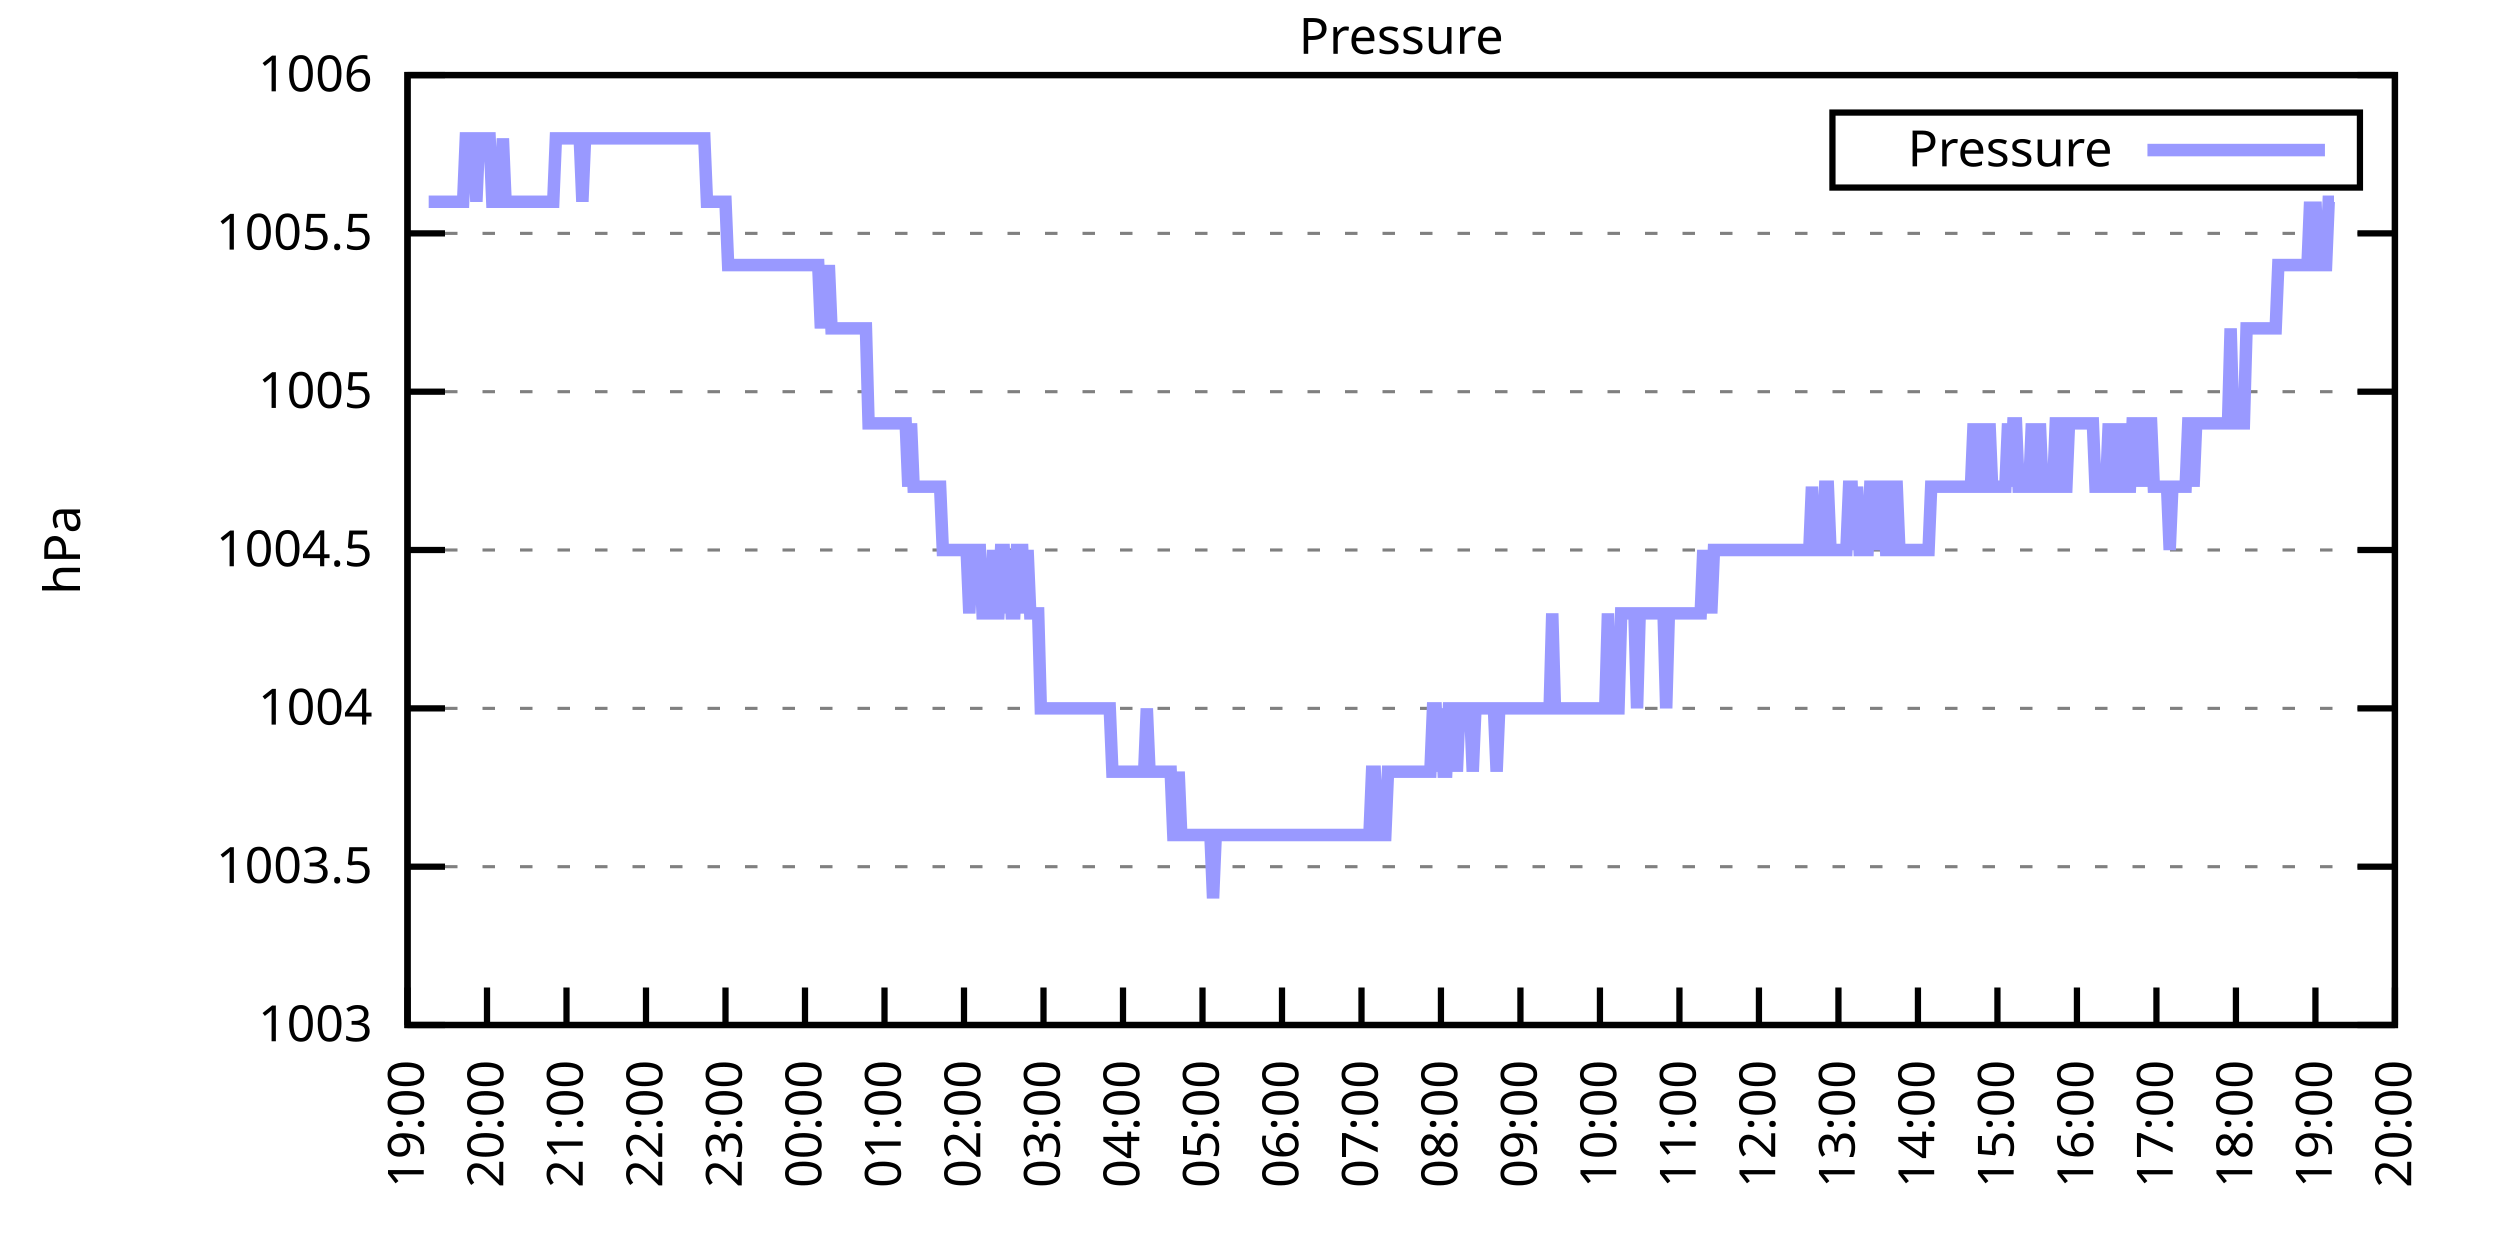
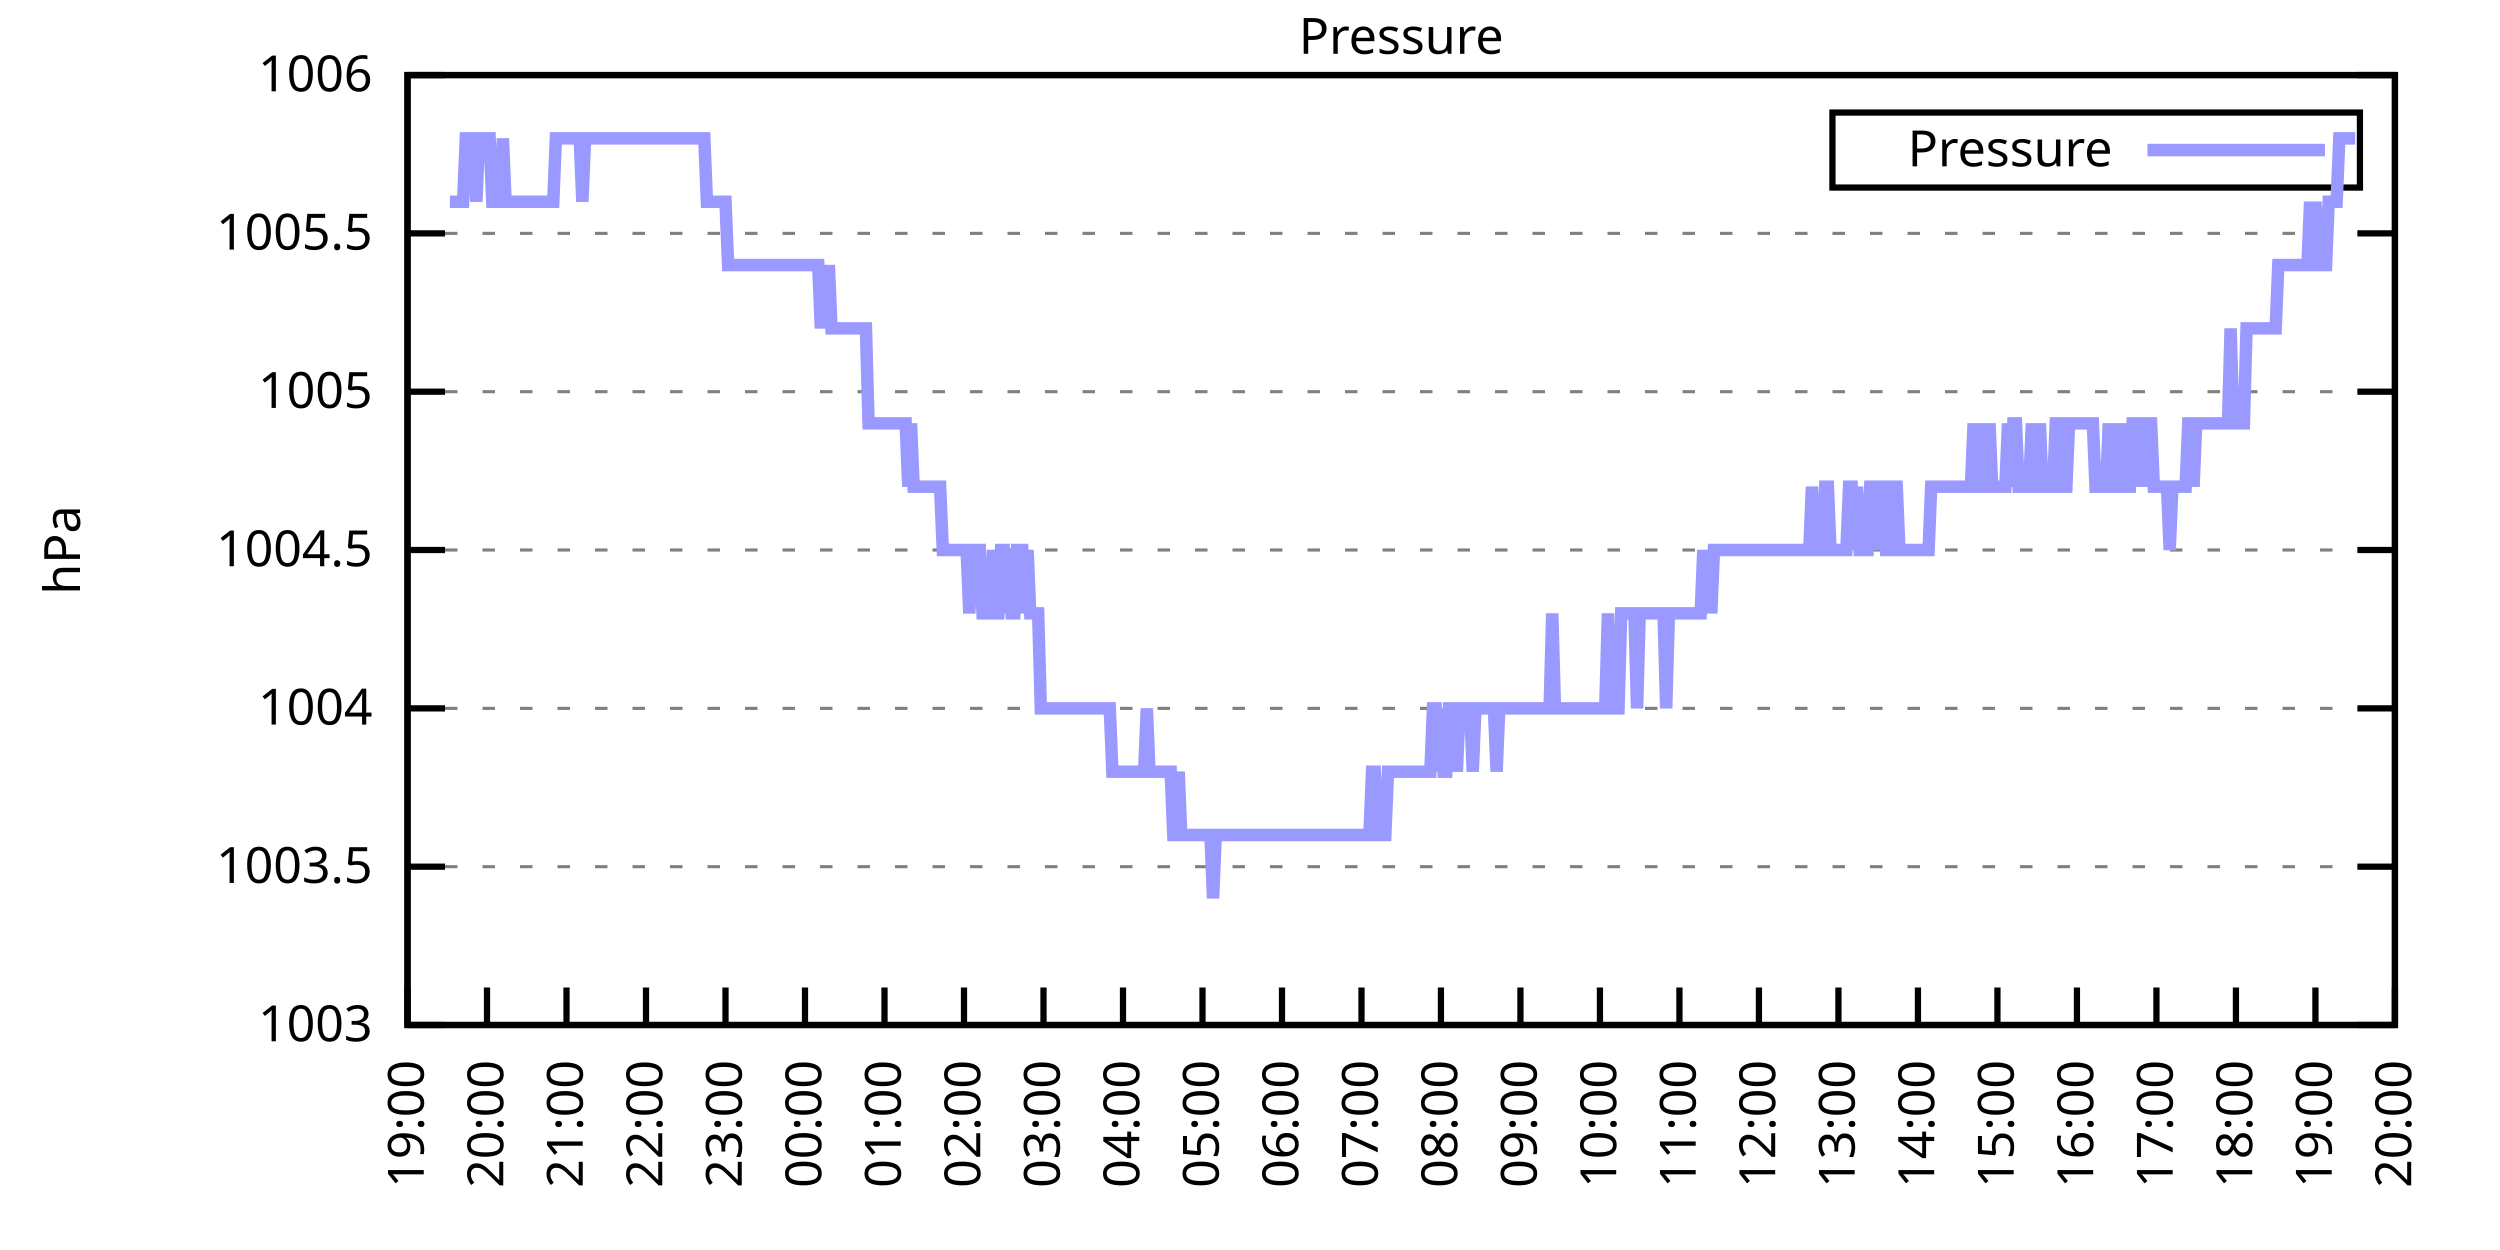
<svg xmlns="http://www.w3.org/2000/svg" xmlns:xlink="http://www.w3.org/1999/xlink" width="400" height="200" viewBox="0 0 400 200">
  <g id="gnuplot_canvas">
    <rect x="0" y="0" width="400" height="200" fill="none" />
    <defs>
      <circle id="gpDot" r="0.5" stroke-width="0.5" stroke="currentColor" />
      <path id="gpPt0" stroke-width="0.333" stroke="currentColor" d="M-1,0 h2 M0,-1 v2" />
      <path id="gpPt1" stroke-width="0.333" stroke="currentColor" d="M-1,-1 L1,1 M1,-1 L-1,1" />
      <path id="gpPt2" stroke-width="0.333" stroke="currentColor" d="M-1,0 L1,0 M0,-1 L0,1 M-1,-1 L1,1 M-1,1 L1,-1" />
      <rect id="gpPt3" stroke-width="0.333" stroke="currentColor" x="-1" y="-1" width="2" height="2" />
      <rect id="gpPt4" stroke-width="0.333" stroke="currentColor" fill="currentColor" x="-1" y="-1" width="2" height="2" />
      <circle id="gpPt5" stroke-width="0.333" stroke="currentColor" cx="0" cy="0" r="1" />
      <use xlink:href="#gpPt5" id="gpPt6" fill="currentColor" stroke="none" />
      <path id="gpPt7" stroke-width="0.333" stroke="currentColor" d="M0,-1.33 L-1.33,0.67 L1.33,0.67 z" />
      <use xlink:href="#gpPt7" id="gpPt8" fill="currentColor" stroke="none" />
      <use xlink:href="#gpPt7" id="gpPt9" stroke="currentColor" transform="rotate(180)" />
      <use xlink:href="#gpPt9" id="gpPt10" fill="currentColor" stroke="none" />
      <use xlink:href="#gpPt3" id="gpPt11" stroke="currentColor" transform="rotate(45)" />
      <use xlink:href="#gpPt11" id="gpPt12" fill="currentColor" stroke="none" />
      <path id="gpPt13" stroke-width="0.333" stroke="currentColor" d="M0,1.330 L1.265,0.411 L0.782,-1.067 L-0.782,-1.076 L-1.265,0.411 z" />
      <use xlink:href="#gpPt13" id="gpPt14" fill="currentColor" stroke="none" />
      <filter id="textbox" filterUnits="objectBoundingBox" x="0" y="0" height="1" width="1">
        <feFlood flood-color="white" flood-opacity="1" result="bgnd" />
        <feComposite in="SourceGraphic" in2="bgnd" operator="atop" />
      </filter>
      <filter id="greybox" filterUnits="objectBoundingBox" x="0" y="0" height="1" width="1">
        <feFlood flood-color="lightgrey" flood-opacity="1" result="grey" />
        <feComposite in="SourceGraphic" in2="grey" operator="atop" />
      </filter>
    </defs>
    <g fill="none" color="white" stroke="currentColor" stroke-width="1.00" stroke-linecap="butt" stroke-linejoin="miter">
</g>
    <g fill="none" color="black" stroke="currentColor" stroke-width="1.00" stroke-linecap="butt" stroke-linejoin="miter">
      <g stroke="none" shape-rendering="crispEdges">
        <polygon fill="rgb(255, 255, 255)" points="65.20,164.00 383.18,164.00 383.18,12.02 65.20,12.02 " />
      </g>
    </g>
    <g fill="none" color="black" stroke="currentColor" stroke-width="1.00" stroke-linecap="butt" stroke-linejoin="miter">
</g>
    <g fill="none" color="black" stroke="black" stroke-width="0.50" stroke-linecap="butt" stroke-linejoin="miter">
</g>
    <g fill="none" color="gray" stroke="currentColor" stroke-width="0.50" stroke-linecap="butt" stroke-linejoin="miter">
      <path stroke="gray" stroke-dasharray="2,4" class="gridline" d="M65.20,164.00 L383.19,164.00  " />
    </g>
    <g fill="none" color="gray" stroke="gray" stroke-width="1.00" stroke-linecap="butt" stroke-linejoin="miter">
</g>
    <g fill="none" color="black" stroke="currentColor" stroke-width="1.00" stroke-linecap="butt" stroke-linejoin="miter">
      <path stroke="black" d="M65.20,164.00 L71.20,164.00 M383.19,164.00 L377.19,164.00  " />
      <g transform="translate(59.60,166.60)" stroke="none" fill="black" font-family="Sans" font-size="8.00" text-anchor="end">
        <text>
          <tspan font-family="Sans"> 1003</tspan>
        </text>
      </g>
    </g>
    <g fill="none" color="black" stroke="currentColor" stroke-width="1.00" stroke-linecap="butt" stroke-linejoin="miter">
</g>
    <g fill="none" color="black" stroke="black" stroke-width="0.50" stroke-linecap="butt" stroke-linejoin="miter">
</g>
    <g fill="none" color="gray" stroke="currentColor" stroke-width="0.50" stroke-linecap="butt" stroke-linejoin="miter">
      <path stroke="gray" stroke-dasharray="2,4" class="gridline" d="M65.20,138.67 L383.19,138.67  " />
    </g>
    <g fill="none" color="gray" stroke="gray" stroke-width="1.00" stroke-linecap="butt" stroke-linejoin="miter">
</g>
    <g fill="none" color="black" stroke="currentColor" stroke-width="1.00" stroke-linecap="butt" stroke-linejoin="miter">
      <path stroke="black" d="M65.20,138.67 L71.20,138.67 M383.19,138.67 L377.19,138.67  " />
      <g transform="translate(59.60,141.27)" stroke="none" fill="black" font-family="Sans" font-size="8.00" text-anchor="end">
        <text>
          <tspan font-family="Sans"> 1003.5</tspan>
        </text>
      </g>
    </g>
    <g fill="none" color="black" stroke="currentColor" stroke-width="1.00" stroke-linecap="butt" stroke-linejoin="miter">
</g>
    <g fill="none" color="black" stroke="black" stroke-width="0.50" stroke-linecap="butt" stroke-linejoin="miter">
</g>
    <g fill="none" color="gray" stroke="currentColor" stroke-width="0.50" stroke-linecap="butt" stroke-linejoin="miter">
      <path stroke="gray" stroke-dasharray="2,4" class="gridline" d="M65.20,113.34 L383.19,113.34  " />
    </g>
    <g fill="none" color="gray" stroke="gray" stroke-width="1.00" stroke-linecap="butt" stroke-linejoin="miter">
</g>
    <g fill="none" color="black" stroke="currentColor" stroke-width="1.00" stroke-linecap="butt" stroke-linejoin="miter">
      <path stroke="black" d="M65.20,113.34 L71.20,113.34 M383.19,113.34 L377.19,113.34  " />
      <g transform="translate(59.60,115.94)" stroke="none" fill="black" font-family="Sans" font-size="8.00" text-anchor="end">
        <text>
          <tspan font-family="Sans"> 1004</tspan>
        </text>
      </g>
    </g>
    <g fill="none" color="black" stroke="currentColor" stroke-width="1.00" stroke-linecap="butt" stroke-linejoin="miter">
</g>
    <g fill="none" color="black" stroke="black" stroke-width="0.50" stroke-linecap="butt" stroke-linejoin="miter">
</g>
    <g fill="none" color="gray" stroke="currentColor" stroke-width="0.50" stroke-linecap="butt" stroke-linejoin="miter">
      <path stroke="gray" stroke-dasharray="2,4" class="gridline" d="M65.20,88.00 L383.19,88.00  " />
    </g>
    <g fill="none" color="gray" stroke="gray" stroke-width="1.00" stroke-linecap="butt" stroke-linejoin="miter">
</g>
    <g fill="none" color="black" stroke="currentColor" stroke-width="1.00" stroke-linecap="butt" stroke-linejoin="miter">
      <path stroke="black" d="M65.20,88.00 L71.20,88.00 M383.19,88.00 L377.19,88.00  " />
      <g transform="translate(59.60,90.60)" stroke="none" fill="black" font-family="Sans" font-size="8.00" text-anchor="end">
        <text>
          <tspan font-family="Sans"> 1004.5</tspan>
        </text>
      </g>
    </g>
    <g fill="none" color="black" stroke="currentColor" stroke-width="1.00" stroke-linecap="butt" stroke-linejoin="miter">
</g>
    <g fill="none" color="black" stroke="black" stroke-width="0.50" stroke-linecap="butt" stroke-linejoin="miter">
</g>
    <g fill="none" color="gray" stroke="currentColor" stroke-width="0.50" stroke-linecap="butt" stroke-linejoin="miter">
      <path stroke="gray" stroke-dasharray="2,4" class="gridline" d="M65.20,62.67 L383.19,62.67  " />
    </g>
    <g fill="none" color="gray" stroke="gray" stroke-width="1.00" stroke-linecap="butt" stroke-linejoin="miter">
</g>
    <g fill="none" color="black" stroke="currentColor" stroke-width="1.00" stroke-linecap="butt" stroke-linejoin="miter">
      <path stroke="black" d="M65.20,62.67 L71.20,62.67 M383.19,62.67 L377.19,62.67  " />
      <g transform="translate(59.60,65.27)" stroke="none" fill="black" font-family="Sans" font-size="8.00" text-anchor="end">
        <text>
          <tspan font-family="Sans"> 1005</tspan>
        </text>
      </g>
    </g>
    <g fill="none" color="black" stroke="currentColor" stroke-width="1.00" stroke-linecap="butt" stroke-linejoin="miter">
</g>
    <g fill="none" color="black" stroke="black" stroke-width="0.50" stroke-linecap="butt" stroke-linejoin="miter">
</g>
    <g fill="none" color="gray" stroke="currentColor" stroke-width="0.50" stroke-linecap="butt" stroke-linejoin="miter">
      <path stroke="gray" stroke-dasharray="2,4" class="gridline" d="M65.20,37.34 L383.19,37.34  " />
    </g>
    <g fill="none" color="gray" stroke="gray" stroke-width="1.00" stroke-linecap="butt" stroke-linejoin="miter">
</g>
    <g fill="none" color="black" stroke="currentColor" stroke-width="1.00" stroke-linecap="butt" stroke-linejoin="miter">
      <path stroke="black" d="M65.20,37.34 L71.20,37.34 M383.19,37.34 L377.19,37.34  " />
      <g transform="translate(59.60,39.94)" stroke="none" fill="black" font-family="Sans" font-size="8.00" text-anchor="end">
        <text>
          <tspan font-family="Sans"> 1005.5</tspan>
        </text>
      </g>
    </g>
    <g fill="none" color="black" stroke="currentColor" stroke-width="1.00" stroke-linecap="butt" stroke-linejoin="miter">
</g>
    <g fill="none" color="black" stroke="black" stroke-width="0.50" stroke-linecap="butt" stroke-linejoin="miter">
</g>
    <g fill="none" color="gray" stroke="currentColor" stroke-width="0.50" stroke-linecap="butt" stroke-linejoin="miter">
      <path stroke="gray" stroke-dasharray="2,4" class="gridline" d="M65.20,12.01 L383.19,12.01  " />
    </g>
    <g fill="none" color="gray" stroke="gray" stroke-width="1.00" stroke-linecap="butt" stroke-linejoin="miter">
</g>
    <g fill="none" color="black" stroke="currentColor" stroke-width="1.00" stroke-linecap="butt" stroke-linejoin="miter">
      <path stroke="black" d="M65.20,12.01 L71.20,12.01 M383.19,12.01 L377.19,12.01  " />
      <g transform="translate(59.60,14.61)" stroke="none" fill="black" font-family="Sans" font-size="8.00" text-anchor="end">
        <text>
          <tspan font-family="Sans"> 1006</tspan>
        </text>
      </g>
    </g>
    <g fill="none" color="black" stroke="currentColor" stroke-width="1.00" stroke-linecap="butt" stroke-linejoin="miter">
      <path stroke="black" d="M65.20,164.00 L65.20,158.00  " />
      <g transform="translate(67.80,169.60) rotate(270.00)" stroke="none" fill="black" font-family="Sans" font-size="8.00" text-anchor="end">
        <text>
          <tspan font-family="Sans">19:00</tspan>
        </text>
      </g>
    </g>
    <g fill="none" color="black" stroke="currentColor" stroke-width="1.00" stroke-linecap="butt" stroke-linejoin="miter">
      <path stroke="black" d="M77.92,164.00 L77.92,158.00  " />
      <g transform="translate(80.52,169.60) rotate(270.00)" stroke="none" fill="black" font-family="Sans" font-size="8.00" text-anchor="end">
        <text>
          <tspan font-family="Sans">20:00</tspan>
        </text>
      </g>
    </g>
    <g fill="none" color="black" stroke="currentColor" stroke-width="1.00" stroke-linecap="butt" stroke-linejoin="miter">
      <path stroke="black" d="M90.64,164.00 L90.64,158.00  " />
      <g transform="translate(93.24,169.60) rotate(270.00)" stroke="none" fill="black" font-family="Sans" font-size="8.00" text-anchor="end">
        <text>
          <tspan font-family="Sans">21:00</tspan>
        </text>
      </g>
    </g>
    <g fill="none" color="black" stroke="currentColor" stroke-width="1.00" stroke-linecap="butt" stroke-linejoin="miter">
      <path stroke="black" d="M103.36,164.00 L103.36,158.00  " />
      <g transform="translate(105.96,169.60) rotate(270.00)" stroke="none" fill="black" font-family="Sans" font-size="8.00" text-anchor="end">
        <text>
          <tspan font-family="Sans">22:00</tspan>
        </text>
      </g>
    </g>
    <g fill="none" color="black" stroke="currentColor" stroke-width="1.00" stroke-linecap="butt" stroke-linejoin="miter">
      <path stroke="black" d="M116.08,164.00 L116.08,158.00  " />
      <g transform="translate(118.68,169.60) rotate(270.00)" stroke="none" fill="black" font-family="Sans" font-size="8.00" text-anchor="end">
        <text>
          <tspan font-family="Sans">23:00</tspan>
        </text>
      </g>
    </g>
    <g fill="none" color="black" stroke="currentColor" stroke-width="1.00" stroke-linecap="butt" stroke-linejoin="miter">
      <path stroke="black" d="M128.80,164.00 L128.80,158.00  " />
      <g transform="translate(131.40,169.60) rotate(270.00)" stroke="none" fill="black" font-family="Sans" font-size="8.00" text-anchor="end">
        <text>
          <tspan font-family="Sans">00:00</tspan>
        </text>
      </g>
    </g>
    <g fill="none" color="black" stroke="currentColor" stroke-width="1.00" stroke-linecap="butt" stroke-linejoin="miter">
      <path stroke="black" d="M141.52,164.00 L141.52,158.00  " />
      <g transform="translate(144.12,169.60) rotate(270.00)" stroke="none" fill="black" font-family="Sans" font-size="8.00" text-anchor="end">
        <text>
          <tspan font-family="Sans">01:00</tspan>
        </text>
      </g>
    </g>
    <g fill="none" color="black" stroke="currentColor" stroke-width="1.00" stroke-linecap="butt" stroke-linejoin="miter">
      <path stroke="black" d="M154.24,164.00 L154.24,158.00  " />
      <g transform="translate(156.84,169.60) rotate(270.00)" stroke="none" fill="black" font-family="Sans" font-size="8.00" text-anchor="end">
        <text>
          <tspan font-family="Sans">02:00</tspan>
        </text>
      </g>
    </g>
    <g fill="none" color="black" stroke="currentColor" stroke-width="1.00" stroke-linecap="butt" stroke-linejoin="miter">
      <path stroke="black" d="M166.96,164.00 L166.96,158.00  " />
      <g transform="translate(169.56,169.60) rotate(270.00)" stroke="none" fill="black" font-family="Sans" font-size="8.00" text-anchor="end">
        <text>
          <tspan font-family="Sans">03:00</tspan>
        </text>
      </g>
    </g>
    <g fill="none" color="black" stroke="currentColor" stroke-width="1.00" stroke-linecap="butt" stroke-linejoin="miter">
      <path stroke="black" d="M179.68,164.00 L179.68,158.00  " />
      <g transform="translate(182.28,169.60) rotate(270.00)" stroke="none" fill="black" font-family="Sans" font-size="8.00" text-anchor="end">
        <text>
          <tspan font-family="Sans">04:00</tspan>
        </text>
      </g>
    </g>
    <g fill="none" color="black" stroke="currentColor" stroke-width="1.00" stroke-linecap="butt" stroke-linejoin="miter">
      <path stroke="black" d="M192.40,164.00 L192.40,158.00  " />
      <g transform="translate(195.00,169.60) rotate(270.00)" stroke="none" fill="black" font-family="Sans" font-size="8.00" text-anchor="end">
        <text>
          <tspan font-family="Sans">05:00</tspan>
        </text>
      </g>
    </g>
    <g fill="none" color="black" stroke="currentColor" stroke-width="1.00" stroke-linecap="butt" stroke-linejoin="miter">
      <path stroke="black" d="M205.12,164.00 L205.12,158.00  " />
      <g transform="translate(207.72,169.60) rotate(270.00)" stroke="none" fill="black" font-family="Sans" font-size="8.00" text-anchor="end">
        <text>
          <tspan font-family="Sans">06:00</tspan>
        </text>
      </g>
    </g>
    <g fill="none" color="black" stroke="currentColor" stroke-width="1.00" stroke-linecap="butt" stroke-linejoin="miter">
      <path stroke="black" d="M217.84,164.00 L217.84,158.00  " />
      <g transform="translate(220.44,169.60) rotate(270.00)" stroke="none" fill="black" font-family="Sans" font-size="8.00" text-anchor="end">
        <text>
          <tspan font-family="Sans">07:00</tspan>
        </text>
      </g>
    </g>
    <g fill="none" color="black" stroke="currentColor" stroke-width="1.00" stroke-linecap="butt" stroke-linejoin="miter">
      <path stroke="black" d="M230.55,164.00 L230.55,158.00  " />
      <g transform="translate(233.15,169.60) rotate(270.00)" stroke="none" fill="black" font-family="Sans" font-size="8.00" text-anchor="end">
        <text>
          <tspan font-family="Sans">08:00</tspan>
        </text>
      </g>
    </g>
    <g fill="none" color="black" stroke="currentColor" stroke-width="1.00" stroke-linecap="butt" stroke-linejoin="miter">
      <path stroke="black" d="M243.27,164.00 L243.27,158.00  " />
      <g transform="translate(245.87,169.60) rotate(270.00)" stroke="none" fill="black" font-family="Sans" font-size="8.00" text-anchor="end">
        <text>
          <tspan font-family="Sans">09:00</tspan>
        </text>
      </g>
    </g>
    <g fill="none" color="black" stroke="currentColor" stroke-width="1.00" stroke-linecap="butt" stroke-linejoin="miter">
      <path stroke="black" d="M255.99,164.00 L255.99,158.00  " />
      <g transform="translate(258.59,169.60) rotate(270.00)" stroke="none" fill="black" font-family="Sans" font-size="8.00" text-anchor="end">
        <text>
          <tspan font-family="Sans">10:00</tspan>
        </text>
      </g>
    </g>
    <g fill="none" color="black" stroke="currentColor" stroke-width="1.00" stroke-linecap="butt" stroke-linejoin="miter">
      <path stroke="black" d="M268.71,164.00 L268.71,158.00  " />
      <g transform="translate(271.31,169.60) rotate(270.00)" stroke="none" fill="black" font-family="Sans" font-size="8.00" text-anchor="end">
        <text>
          <tspan font-family="Sans">11:00</tspan>
        </text>
      </g>
    </g>
    <g fill="none" color="black" stroke="currentColor" stroke-width="1.00" stroke-linecap="butt" stroke-linejoin="miter">
      <path stroke="black" d="M281.43,164.00 L281.43,158.00  " />
      <g transform="translate(284.03,169.60) rotate(270.00)" stroke="none" fill="black" font-family="Sans" font-size="8.00" text-anchor="end">
        <text>
          <tspan font-family="Sans">12:00</tspan>
        </text>
      </g>
    </g>
    <g fill="none" color="black" stroke="currentColor" stroke-width="1.00" stroke-linecap="butt" stroke-linejoin="miter">
      <path stroke="black" d="M294.15,164.00 L294.15,158.00  " />
      <g transform="translate(296.75,169.60) rotate(270.00)" stroke="none" fill="black" font-family="Sans" font-size="8.00" text-anchor="end">
        <text>
          <tspan font-family="Sans">13:00</tspan>
        </text>
      </g>
    </g>
    <g fill="none" color="black" stroke="currentColor" stroke-width="1.00" stroke-linecap="butt" stroke-linejoin="miter">
      <path stroke="black" d="M306.87,164.00 L306.87,158.00  " />
      <g transform="translate(309.47,169.60) rotate(270.00)" stroke="none" fill="black" font-family="Sans" font-size="8.00" text-anchor="end">
        <text>
          <tspan font-family="Sans">14:00</tspan>
        </text>
      </g>
    </g>
    <g fill="none" color="black" stroke="currentColor" stroke-width="1.00" stroke-linecap="butt" stroke-linejoin="miter">
      <path stroke="black" d="M319.59,164.00 L319.59,158.00  " />
      <g transform="translate(322.19,169.60) rotate(270.00)" stroke="none" fill="black" font-family="Sans" font-size="8.00" text-anchor="end">
        <text>
          <tspan font-family="Sans">15:00</tspan>
        </text>
      </g>
    </g>
    <g fill="none" color="black" stroke="currentColor" stroke-width="1.00" stroke-linecap="butt" stroke-linejoin="miter">
      <path stroke="black" d="M332.31,164.00 L332.31,158.00  " />
      <g transform="translate(334.91,169.60) rotate(270.00)" stroke="none" fill="black" font-family="Sans" font-size="8.00" text-anchor="end">
        <text>
          <tspan font-family="Sans">16:00</tspan>
        </text>
      </g>
    </g>
    <g fill="none" color="black" stroke="currentColor" stroke-width="1.00" stroke-linecap="butt" stroke-linejoin="miter">
      <path stroke="black" d="M345.03,164.00 L345.03,158.00  " />
      <g transform="translate(347.63,169.60) rotate(270.00)" stroke="none" fill="black" font-family="Sans" font-size="8.00" text-anchor="end">
        <text>
          <tspan font-family="Sans">17:00</tspan>
        </text>
      </g>
    </g>
    <g fill="none" color="black" stroke="currentColor" stroke-width="1.00" stroke-linecap="butt" stroke-linejoin="miter">
      <path stroke="black" d="M357.75,164.00 L357.75,158.00  " />
      <g transform="translate(360.35,169.60) rotate(270.00)" stroke="none" fill="black" font-family="Sans" font-size="8.00" text-anchor="end">
        <text>
          <tspan font-family="Sans">18:00</tspan>
        </text>
      </g>
    </g>
    <g fill="none" color="black" stroke="currentColor" stroke-width="1.00" stroke-linecap="butt" stroke-linejoin="miter">
      <path stroke="black" d="M370.47,164.00 L370.47,158.00  " />
      <g transform="translate(373.07,169.60) rotate(270.00)" stroke="none" fill="black" font-family="Sans" font-size="8.00" text-anchor="end">
        <text>
          <tspan font-family="Sans">19:00</tspan>
        </text>
      </g>
    </g>
    <g fill="none" color="black" stroke="currentColor" stroke-width="1.00" stroke-linecap="butt" stroke-linejoin="miter">
      <path stroke="black" d="M383.19,164.00 L383.19,158.00  " />
      <g transform="translate(385.79,169.60) rotate(270.00)" stroke="none" fill="black" font-family="Sans" font-size="8.00" text-anchor="end">
        <text>
          <tspan font-family="Sans">20:00</tspan>
        </text>
      </g>
    </g>
    <g fill="none" color="black" stroke="currentColor" stroke-width="1.00" stroke-linecap="butt" stroke-linejoin="miter">
</g>
    <g fill="none" color="black" stroke="currentColor" stroke-width="1.00" stroke-linecap="butt" stroke-linejoin="miter">
      <path stroke="black" d="M65.20,12.01 L65.20,164.00 L383.19,164.00 L383.19,12.01 L65.20,12.01 Z  " />
    </g>
    <g fill="none" color="black" stroke="currentColor" stroke-width="1.00" stroke-linecap="butt" stroke-linejoin="miter">
</g>
    <g fill="none" color="black" stroke="currentColor" stroke-width="1.00" stroke-linecap="butt" stroke-linejoin="miter">
      <path stroke="black" d="M293.19,30.01 L293.19,18.01 L377.59,18.01 L377.59,30.01 L293.19,30.01 Z  " />
    </g>
    <g id="Pressure_plot_1">
      <g fill="none" color="white" stroke="black" stroke-width="2.00" stroke-linecap="butt" stroke-linejoin="miter">
</g>
      <g fill="none" color="black" stroke="currentColor" stroke-width="2.00" stroke-linecap="butt" stroke-linejoin="miter">
        <g transform="translate(337.99,26.61)" stroke="none" fill="black" font-family="Sans" font-size="8.00" text-anchor="end">
          <text>
            <tspan font-family="Sans">Pressure</tspan>
          </text>
        </g>
      </g>
      <g fill="none" color="black" stroke="currentColor" stroke-width="2.00" stroke-linecap="butt" stroke-linejoin="miter">
-         <path stroke="rgb(153, 153, 255)" d="M343.59,24.01 L371.99,24.01 M68.59,32.28 L69.02,32.28 L69.44,32.28 L69.65,32.28 L70.29,32.28 L70.71,32.28   L71.14,32.28 L71.56,32.28 L71.98,32.28 L72.41,32.28 L72.83,32.28 L73.26,32.28 L73.68,32.28 L74.10,32.28   L74.53,22.14 L74.95,22.14 L75.38,22.14 L75.80,22.14 L76.22,32.28 L76.65,22.14 L77.07,22.14 L77.50,22.14   L77.92,22.14 L78.34,22.14 L78.77,32.28 L79.19,32.28 L79.62,32.28 L80.04,32.28 L80.46,22.14 L80.89,32.28   L81.31,32.28 L81.74,32.28 L82.16,32.28 L82.58,32.28 L83.01,32.28 L83.43,32.28 L83.86,32.28 L84.28,32.28   L84.70,32.28 L85.13,32.28 L85.55,32.28 L85.98,32.28 L86.40,32.28 L86.82,32.28 L87.25,32.28 L87.67,32.28   L88.10,32.28 L88.52,32.28 L88.94,22.14 L89.37,22.14 L89.79,22.14 L90.22,22.14 L90.64,22.14 L91.06,22.14   L91.49,22.14 L91.91,22.14 L92.34,22.14 L92.76,22.14 L93.18,32.28 L93.61,22.14 L94.03,22.14 L94.46,22.14   L94.88,22.14 L95.30,22.14 L95.73,22.14 L96.15,22.14 L96.58,22.14 L97.00,22.14 L97.42,22.14 L97.85,22.14   L98.27,22.14 L98.69,22.14 L99.12,22.14 L99.54,22.14 L99.97,22.14 L100.39,22.14 L100.81,22.14 L101.24,22.14   L101.66,22.14 L102.09,22.14 L102.51,22.14 L102.93,22.14 L103.36,22.14 L103.78,22.14 L104.21,22.14 L104.63,22.14   L105.05,22.14 L105.48,22.14 L105.90,22.14 L106.33,22.14 L106.75,22.14 L107.17,22.14 L107.60,22.14 L108.02,22.14   L108.45,22.14 L108.87,22.14 L109.29,22.14 L109.72,22.14 L110.14,22.14 L110.57,22.14 L110.99,22.14 L111.41,22.14   L111.84,22.14 L112.26,22.14 L112.69,22.14 L113.11,32.28 L113.53,32.28 L113.96,32.28 L114.38,32.28 L114.81,32.28   L115.23,32.28 L115.65,32.28 L116.08,32.28 L116.50,42.41 L116.93,42.41 L117.35,42.41 L117.77,42.41 L118.20,42.41   L118.62,42.41 L119.05,42.41 L119.47,42.41 L119.89,42.41 L120.32,42.41 L120.74,42.41 L121.17,42.41 L121.59,42.41   L122.01,42.41 L122.44,42.41 L122.86,42.41 L123.29,42.41 L123.71,42.41 L124.13,42.41 L124.56,42.41 L124.98,42.41   L125.41,42.41 L125.83,42.41 L126.25,42.41 L126.68,42.41 L127.10,42.41 L127.53,42.41 L127.95,42.41 L128.37,42.41   L128.80,42.41 L129.22,42.41 L129.65,42.41 L130.07,42.41 L130.49,42.41 L130.92,42.41 L131.34,52.54 L131.77,42.41   L132.19,52.54 L132.61,42.41 L133.04,52.54 L133.46,52.54 L133.89,52.54 L134.31,52.54 L134.73,52.54 L135.16,52.54   L135.58,52.54 L136.01,52.54 L136.43,52.54 L136.85,52.54 L137.28,52.54 L137.70,52.54 L138.13,52.54 L138.55,52.54   L138.97,67.74 L139.40,67.74 L139.82,67.74 L140.25,67.74 L140.67,67.74 L141.09,67.74 L141.52,67.74 L141.94,67.74   L142.37,67.74 L142.79,67.74 L143.21,67.74 L143.64,67.74 L144.06,67.74 L144.49,67.74 L144.91,67.74 L145.33,77.87   L145.76,67.74 L146.18,77.87 L146.61,77.87 L147.03,77.87 L147.45,77.87 L147.88,77.87 L148.30,77.87 L148.73,77.87   L149.15,77.87 L149.57,77.87 L150.00,77.87 L150.42,77.87 L150.85,88.00 L151.27,88.00 L151.69,88.00 L152.12,88.00   L152.54,88.00 L152.97,88.00 L153.39,88.00 L153.81,88.00 L154.24,88.00 L154.66,88.00 L155.09,98.14 L155.51,88.00   L155.93,88.00 L156.36,88.00 L156.78,88.00 L157.21,98.14 L157.63,98.14 L158.05,98.14 L158.48,98.14 L158.90,88.00   L159.33,98.14 L159.75,98.14 L160.17,88.00 L160.60,88.00 L161.02,98.14 L161.44,88.00 L161.87,98.14 L162.29,98.14   L162.72,88.00 L163.14,88.00 L163.56,88.00 L163.99,98.14 L164.41,88.00 L164.84,98.14 L165.26,98.14 L165.68,98.14   L166.11,98.14 L166.53,113.34 L166.96,113.34 L167.38,113.34 L167.80,113.34 L168.23,113.34 L168.65,113.34 L169.08,113.34   L169.50,113.34 L169.92,113.34 L170.35,113.34 L170.77,113.34 L171.20,113.34 L171.62,113.34 L172.04,113.34 L172.47,113.34   L172.89,113.34 L173.32,113.34 L173.74,113.34 L174.16,113.34 L174.59,113.34 L175.01,113.34 L175.44,113.34 L175.86,113.34   L176.28,113.34 L176.71,113.34 L177.13,113.34 L177.56,113.34 L177.98,123.47 L178.40,123.47 L178.83,123.47 L179.25,123.47   L179.68,123.47 L180.10,123.47 L180.52,123.47 L180.95,123.47 L181.37,123.47 L181.80,123.47 L182.22,123.47 L182.64,123.47   L183.07,123.47 L183.49,113.34 L183.92,123.47 L184.34,123.47 L184.76,123.47 L185.19,123.47 L185.61,123.47 L186.04,123.47   L186.46,123.47 L186.88,123.47 L187.31,123.47 L187.73,133.60 L188.16,133.60 L188.58,123.47 L189.00,133.60 L189.43,133.60   L189.85,133.60 L190.28,133.60 L190.70,133.60 L191.12,133.60 L191.55,133.60 L191.97,133.60 L192.40,133.60 L192.82,133.60   L193.24,133.60 L193.67,133.60 L194.09,143.73 L194.52,133.60 L194.94,133.60 L195.36,133.60 L195.79,133.60 L196.21,133.60   L196.64,133.60 L197.06,133.60 L197.48,133.60 L197.91,133.60 L198.33,133.60 L198.76,133.60 L199.18,133.60 L199.60,133.60   L200.03,133.60 L200.45,133.60 L200.88,133.60 L201.30,133.60 L201.72,133.60 L202.15,133.60 L202.57,133.60 L203.00,133.60   L203.42,133.60 L203.84,133.60 L204.27,133.60 L204.69,133.60 L205.12,133.60 L205.54,133.60 L205.96,133.60 L206.39,133.60   L206.81,133.60 L207.24,133.60 L207.66,133.60 L208.08,133.60 L208.51,133.60 L208.93,133.60 L209.36,133.60 L209.78,133.60   L210.20,133.60 L210.63,133.60 L211.05,133.60 L211.48,133.60 L211.90,133.60 L212.32,133.60 L212.75,133.60 L213.17,133.60   L213.60,133.60 L214.02,133.60 L214.44,133.60 L214.87,133.60 L215.29,133.60 L215.72,133.60 L216.14,133.60 L216.56,133.60   L216.99,133.60 L217.41,133.60 L217.84,133.60 L218.26,133.60 L218.68,133.60 L219.11,133.60 L219.53,123.47 L219.96,123.47   L220.38,133.60 L220.80,133.60 L221.23,133.60 L221.65,133.60 L222.08,123.47 L222.50,123.47 L222.92,123.47 L223.35,123.47   L223.77,123.47 L224.20,123.47 L224.62,123.47 L225.04,123.47 L225.47,123.47 L225.89,123.47 L226.31,123.47 L226.74,123.47   L227.16,123.47 L227.59,123.47 L228.01,123.47 L228.43,123.47 L228.86,123.47 L229.28,113.34 L229.71,113.34 L230.13,123.47   L230.55,113.34 L230.98,123.47 L231.40,123.47 L231.83,113.34 L232.25,113.34 L232.67,113.34 L233.10,123.47 L233.52,113.34   L233.95,113.34 L234.37,113.34 L234.79,113.34 L235.22,113.34 L235.64,123.47 L236.07,113.34 L236.49,113.34 L236.91,113.34   L237.34,113.34 L237.76,113.34 L238.19,113.34 L238.61,113.34 L239.03,113.34 L239.46,123.47 L239.88,113.34 L240.31,113.34   L240.73,113.34 L241.15,113.34 L241.58,113.34 L242.00,113.34 L242.43,113.34 L242.85,113.34 L243.27,113.34 L243.70,113.34   L244.12,113.34 L244.55,113.34 L244.97,113.34 L245.39,113.34 L245.82,113.34 L246.24,113.34 L246.67,113.34 L247.09,113.34   L247.51,113.34 L247.94,113.34 L248.36,98.14 L248.79,113.34 L249.21,113.34 L249.63,113.34 L250.06,113.34 L250.48,113.34   L250.91,113.34 L251.33,113.34 L251.75,113.34 L252.18,113.34 L252.60,113.34 L253.03,113.34 L253.45,113.34 L253.87,113.34   L254.30,113.34 L254.72,113.34 L255.15,113.34 L255.57,113.34 L255.99,113.34 L256.42,113.34 L256.84,113.34 L257.27,98.14   L257.69,113.34 L258.11,113.34 L258.54,113.34 L258.96,113.34 L259.39,98.14 L259.81,98.14 L260.23,98.14 L260.66,98.14   L261.08,98.14 L261.51,98.14 L261.93,113.34 L262.35,98.14 L262.78,98.14 L263.20,98.14 L263.63,98.14 L264.05,98.14   L264.47,98.14 L264.90,98.14 L265.32,98.14 L265.75,98.14 L266.17,98.14 L266.59,113.34 L267.02,98.14 L267.44,98.14   L267.87,98.14 L268.29,98.14 L268.71,98.14 L269.14,98.14 L269.56,98.14 L269.99,98.14 L270.41,98.14 L270.83,98.14   L271.26,98.14 L271.68,98.14 L272.11,98.14 L272.53,88.00 L272.95,98.14 L273.38,88.00 L273.80,98.14 L274.23,88.00   L274.65,88.00 L275.07,88.00 L275.50,88.00 L275.92,88.00 L276.35,88.00 L276.77,88.00 L277.19,88.00 L277.62,88.00   L278.04,88.00 L278.47,88.00 L278.89,88.00 L279.31,88.00 L279.74,88.00 L280.16,88.00 L280.59,88.00 L281.01,88.00   L281.43,88.00 L281.86,88.00 L282.28,88.00 L282.71,88.00 L283.13,88.00 L283.55,88.00 L283.98,88.00 L284.40,88.00   L284.83,88.00 L285.25,88.00 L285.67,88.00 L286.10,88.00 L286.52,88.00 L286.95,88.00 L287.37,88.00 L287.79,88.00   L288.22,88.00 L288.64,88.00 L289.06,88.00 L289.49,88.00 L289.91,77.87 L290.34,88.00 L290.76,88.00 L291.18,88.00   L291.61,88.00 L292.03,77.87 L292.46,77.87 L292.88,88.00 L293.30,88.00 L293.73,88.00 L294.15,88.00 L294.58,88.00   L295.00,88.00 L295.42,88.00 L295.85,77.87 L296.27,77.87 L296.70,88.00 L297.12,77.87 L297.54,88.00 L297.97,88.00   L298.39,88.00 L298.82,88.00 L299.24,77.87 L299.66,77.87 L300.09,77.87 L300.51,88.00 L300.94,77.87 L301.36,77.87   L301.78,88.00 L302.21,88.00 L302.63,77.87 L303.06,77.87 L303.48,77.87 L303.90,88.00 L304.33,88.00 L304.75,88.00   L305.18,88.00 L305.60,88.00 L306.02,88.00 L306.45,88.00 L306.87,88.00 L307.30,88.00 L307.72,88.00 L308.14,88.00   L308.57,88.00 L308.99,77.87 L309.42,77.87 L309.84,77.87 L310.26,77.87 L310.69,77.87 L311.11,77.87 L311.54,77.87   L311.96,77.87 L312.38,77.87 L312.81,77.87 L313.23,77.87 L313.66,77.87 L314.08,77.87 L314.50,77.87 L314.93,77.87   L315.35,77.87 L315.78,67.74 L316.20,77.87 L316.62,77.87 L317.05,67.74 L317.47,77.87 L317.90,77.87 L318.32,67.74   L318.74,77.87 L319.17,77.87 L319.59,77.87 L320.02,77.87 L320.44,77.87 L320.86,77.87 L321.29,67.74 L321.71,77.87   L322.14,67.74 L322.56,67.74 L322.98,77.87 L323.41,77.87 L323.83,77.87 L324.26,77.87 L324.68,77.87 L325.10,67.74   L325.53,77.87 L325.95,77.87 L326.38,67.74 L326.80,77.87 L327.22,77.87 L327.65,77.87 L328.07,77.87 L328.50,77.87   L328.92,67.74 L329.34,67.74 L329.77,67.74 L330.19,77.87 L330.62,77.87 L331.04,67.74 L331.46,67.74 L331.89,67.74   L332.31,67.74 L332.74,67.74 L333.16,67.74 L333.58,67.74 L334.01,67.74 L334.43,67.74 L334.86,67.74 L335.28,77.87   L335.70,77.87 L336.13,77.87 L336.55,77.87 L336.98,77.87 L337.40,67.74 L337.82,77.87 L338.25,67.74 L338.67,77.87   L339.10,77.87 L339.52,67.74 L339.94,77.87 L340.37,77.87 L340.79,77.87 L341.22,67.74 L341.64,67.74 L342.06,67.74   L342.49,77.87 L342.91,67.74 L343.34,77.87 L343.76,67.74 L344.18,67.74 L344.61,77.87 L345.03,77.87 L345.46,77.87   L345.88,77.87 L346.30,77.87 L346.73,77.87 L347.15,88.00 L347.58,77.87 L348.00,77.87 L348.42,77.87 L348.85,77.87   L349.27,77.87 L349.70,77.87 L350.12,67.74 L350.54,67.74 L350.97,77.87 L351.39,67.74 L351.81,67.74 L352.24,67.74   L352.66,67.74 L353.09,67.74 L353.51,67.74 L353.93,67.74 L354.36,67.74 L354.78,67.74 L355.21,67.74 L355.63,67.74   L356.05,67.74 L356.48,67.74 L356.90,52.54 L357.33,67.74 L357.75,67.74 L358.17,67.74 L358.60,67.74 L359.02,67.74   L359.45,52.54 L359.87,52.54 L360.29,52.54 L360.72,52.54 L361.14,52.54 L361.57,52.54 L361.99,52.54 L362.41,52.54   L362.84,52.54 L363.26,52.54 L363.69,52.54 L364.11,52.54 L364.53,42.41 L364.96,42.41 L365.38,42.41 L365.81,42.41   L366.23,42.41 L366.65,42.41 L367.08,42.41 L367.50,42.41 L367.93,42.41 L368.35,42.41 L368.77,42.41 L369.20,42.41   L369.62,32.28 L370.05,42.41 L370.47,32.28 L370.89,42.41 L371.32,42.41 L371.74,42.41 L372.17,42.41 L372.59,32.28   L373.01,32.28 L373.44,32.28  " />
+         <path stroke="rgb(153, 153, 255)" d="M343.59,24.01 L371.99,24.01 M71.98,32.28 L72.41,32.28 L72.83,32.28 L73.26,32.28 L73.68,32.28 L74.10,32.28   L74.53,22.14 L74.95,22.14 L75.38,22.14 L75.80,22.14 L76.22,32.28 L76.65,22.14 L77.07,22.14 L77.50,22.14   L77.92,22.14 L78.34,22.14 L78.77,32.28 L79.19,32.28 L79.62,32.28 L80.04,32.28 L80.46,22.14 L80.89,32.28   L81.31,32.28 L81.74,32.28 L82.16,32.28 L82.58,32.28 L83.01,32.28 L83.43,32.28 L83.86,32.28 L84.28,32.28   L84.70,32.28 L85.13,32.28 L85.55,32.28 L85.98,32.28 L86.40,32.28 L86.82,32.28 L87.25,32.28 L87.67,32.28   L88.10,32.28 L88.52,32.28 L88.94,22.14 L89.37,22.14 L89.79,22.14 L90.22,22.14 L90.64,22.14 L91.06,22.14   L91.49,22.14 L91.91,22.14 L92.34,22.14 L92.76,22.14 L93.18,32.28 L93.61,22.14 L94.03,22.14 L94.46,22.14   L94.88,22.14 L95.30,22.14 L95.73,22.14 L96.15,22.14 L96.58,22.14 L97.00,22.14 L97.42,22.14 L97.85,22.14   L98.27,22.14 L98.69,22.14 L99.12,22.14 L99.54,22.14 L99.97,22.14 L100.39,22.14 L100.81,22.14 L101.24,22.14   L101.66,22.14 L102.09,22.14 L102.51,22.14 L102.93,22.14 L103.36,22.14 L103.78,22.14 L104.21,22.14 L104.63,22.14   L105.05,22.14 L105.48,22.14 L105.90,22.14 L106.33,22.14 L106.75,22.14 L107.17,22.14 L107.60,22.14 L108.02,22.14   L108.45,22.14 L108.87,22.14 L109.29,22.14 L109.72,22.14 L110.14,22.14 L110.57,22.14 L110.99,22.14 L111.41,22.14   L111.84,22.14 L112.26,22.14 L112.69,22.14 L113.11,32.28 L113.53,32.28 L113.96,32.28 L114.38,32.28 L114.81,32.28   L115.23,32.28 L115.65,32.28 L116.08,32.28 L116.50,42.41 L116.93,42.41 L117.35,42.41 L117.77,42.41 L118.20,42.41   L118.62,42.41 L119.05,42.41 L119.47,42.41 L119.89,42.41 L120.32,42.41 L120.74,42.41 L121.17,42.41 L121.59,42.41   L122.01,42.41 L122.44,42.41 L122.86,42.41 L123.29,42.41 L123.71,42.41 L124.13,42.41 L124.56,42.41 L124.98,42.41   L125.41,42.41 L125.83,42.41 L126.25,42.41 L126.68,42.41 L127.10,42.41 L127.53,42.41 L127.95,42.41 L128.37,42.41   L128.80,42.41 L129.22,42.41 L129.65,42.41 L130.07,42.41 L130.49,42.41 L130.92,42.41 L131.34,52.54 L131.77,42.41   L132.19,52.54 L132.61,42.41 L133.04,52.54 L133.46,52.54 L133.89,52.54 L134.31,52.54 L134.73,52.54 L135.16,52.54   L135.58,52.54 L136.01,52.54 L136.43,52.54 L136.85,52.54 L137.28,52.54 L137.70,52.54 L138.13,52.54 L138.55,52.54   L138.97,67.74 L139.40,67.74 L139.82,67.74 L140.25,67.74 L140.67,67.74 L141.09,67.74 L141.52,67.74 L141.94,67.74   L142.37,67.74 L142.79,67.74 L143.21,67.74 L143.64,67.74 L144.06,67.74 L144.49,67.74 L144.91,67.74 L145.33,77.87   L145.76,67.74 L146.18,77.87 L146.61,77.87 L147.03,77.87 L147.45,77.87 L147.88,77.87 L148.30,77.87 L148.73,77.87   L149.15,77.87 L149.57,77.87 L150.00,77.87 L150.42,77.87 L150.85,88.00 L151.27,88.00 L151.69,88.00 L152.12,88.00   L152.54,88.00 L152.97,88.00 L153.39,88.00 L153.81,88.00 L154.24,88.00 L154.66,88.00 L155.09,98.14 L155.51,88.00   L155.93,88.00 L156.36,88.00 L156.78,88.00 L157.21,98.14 L157.63,98.14 L158.05,98.14 L158.48,98.14 L158.90,88.00   L159.33,98.14 L159.75,98.14 L160.17,88.00 L160.60,88.00 L161.02,98.14 L161.44,88.00 L161.87,98.14 L162.29,98.14   L162.72,88.00 L163.14,88.00 L163.56,88.00 L163.99,98.14 L164.41,88.00 L164.84,98.14 L165.26,98.14 L165.68,98.14   L166.11,98.14 L166.53,113.34 L166.96,113.34 L167.38,113.34 L167.80,113.34 L168.23,113.34 L168.65,113.34 L169.08,113.34   L169.50,113.34 L169.92,113.34 L170.35,113.34 L170.77,113.34 L171.20,113.34 L171.62,113.34 L172.04,113.34 L172.47,113.34   L172.89,113.34 L173.32,113.34 L173.74,113.34 L174.16,113.34 L174.59,113.34 L175.01,113.34 L175.44,113.34 L175.86,113.34   L176.28,113.34 L176.71,113.34 L177.13,113.34 L177.56,113.34 L177.98,123.47 L178.40,123.47 L178.83,123.47 L179.25,123.47   L179.68,123.47 L180.10,123.47 L180.52,123.47 L180.95,123.47 L181.37,123.47 L181.80,123.47 L182.22,123.47 L182.64,123.47   L183.07,123.47 L183.49,113.34 L183.92,123.47 L184.34,123.47 L184.76,123.47 L185.19,123.47 L185.61,123.47 L186.04,123.47   L186.46,123.47 L186.88,123.47 L187.31,123.47 L187.73,133.60 L188.16,133.60 L188.58,123.47 L189.00,133.60 L189.43,133.60   L189.85,133.60 L190.28,133.60 L190.70,133.60 L191.12,133.60 L191.55,133.60 L191.97,133.60 L192.40,133.60 L192.82,133.60   L193.24,133.60 L193.67,133.60 L194.09,143.73 L194.52,133.60 L194.94,133.60 L195.36,133.60 L195.79,133.60 L196.21,133.60   L196.64,133.60 L197.06,133.60 L197.48,133.60 L197.91,133.60 L198.33,133.60 L198.76,133.60 L199.18,133.60 L199.60,133.60   L200.03,133.60 L200.45,133.60 L200.88,133.60 L201.30,133.60 L201.72,133.60 L202.15,133.60 L202.57,133.60 L203.00,133.60   L203.42,133.60 L203.84,133.60 L204.27,133.60 L204.69,133.60 L205.12,133.60 L205.54,133.60 L205.96,133.60 L206.39,133.60   L206.81,133.60 L207.24,133.60 L207.66,133.60 L208.08,133.60 L208.51,133.60 L208.93,133.60 L209.36,133.60 L209.78,133.60   L210.20,133.60 L210.63,133.60 L211.05,133.60 L211.48,133.60 L211.90,133.60 L212.32,133.60 L212.75,133.60 L213.17,133.60   L213.60,133.60 L214.02,133.60 L214.44,133.60 L214.87,133.60 L215.29,133.60 L215.72,133.60 L216.14,133.60 L216.56,133.60   L216.99,133.60 L217.41,133.60 L217.84,133.60 L218.26,133.60 L218.68,133.60 L219.11,133.60 L219.53,123.47 L219.96,123.47   L220.38,133.60 L220.80,133.60 L221.23,133.60 L221.65,133.60 L222.08,123.47 L222.50,123.47 L222.92,123.47 L223.35,123.47   L223.77,123.47 L224.20,123.47 L224.62,123.47 L225.04,123.47 L225.47,123.47 L225.89,123.47 L226.31,123.47 L226.74,123.47   L227.16,123.47 L227.59,123.47 L228.01,123.47 L228.43,123.47 L228.86,123.47 L229.28,113.34 L229.71,113.34 L230.13,123.47   L230.55,113.34 L230.98,123.47 L231.40,123.47 L231.83,113.34 L232.25,113.34 L232.67,113.34 L233.10,123.47 L233.52,113.34   L233.95,113.34 L234.37,113.34 L234.79,113.34 L235.22,113.34 L235.64,123.47 L236.07,113.34 L236.49,113.34 L236.91,113.34   L237.34,113.34 L237.76,113.34 L238.19,113.34 L238.61,113.34 L239.03,113.34 L239.46,123.47 L239.88,113.34 L240.31,113.34   L240.73,113.34 L241.15,113.34 L241.58,113.34 L242.00,113.34 L242.43,113.34 L242.85,113.34 L243.27,113.34 L243.70,113.34   L244.12,113.34 L244.55,113.34 L244.97,113.34 L245.39,113.34 L245.82,113.34 L246.24,113.34 L246.67,113.34 L247.09,113.34   L247.51,113.34 L247.94,113.34 L248.36,98.14 L248.79,113.34 L249.21,113.34 L249.63,113.34 L250.06,113.34 L250.48,113.34   L250.91,113.34 L251.33,113.34 L251.75,113.34 L252.18,113.34 L252.60,113.34 L253.03,113.34 L253.45,113.34 L253.87,113.34   L254.30,113.34 L254.72,113.34 L255.15,113.34 L255.57,113.34 L255.99,113.34 L256.42,113.34 L256.84,113.34 L257.27,98.14   L257.69,113.34 L258.11,113.34 L258.54,113.34 L258.96,113.34 L259.39,98.14 L259.81,98.14 L260.23,98.14 L260.66,98.14   L261.08,98.14 L261.51,98.14 L261.93,113.34 L262.35,98.14 L262.78,98.14 L263.20,98.14 L263.63,98.14 L264.05,98.14   L264.47,98.14 L264.90,98.14 L265.32,98.14 L265.75,98.14 L266.17,98.14 L266.59,113.34 L267.02,98.14 L267.44,98.14   L267.87,98.14 L268.29,98.14 L268.71,98.14 L269.14,98.14 L269.56,98.14 L269.99,98.14 L270.41,98.14 L270.83,98.14   L271.26,98.14 L271.68,98.14 L272.11,98.14 L272.53,88.00 L272.95,98.14 L273.38,88.00 L273.80,98.14 L274.23,88.00   L274.65,88.00 L275.07,88.00 L275.50,88.00 L275.92,88.00 L276.35,88.00 L276.77,88.00 L277.19,88.00 L277.62,88.00   L278.04,88.00 L278.47,88.00 L278.89,88.00 L279.31,88.00 L279.74,88.00 L280.16,88.00 L280.59,88.00 L281.01,88.00   L281.43,88.00 L281.86,88.00 L282.28,88.00 L282.71,88.00 L283.13,88.00 L283.55,88.00 L283.98,88.00 L284.40,88.00   L284.83,88.00 L285.25,88.00 L285.67,88.00 L286.10,88.00 L286.52,88.00 L286.95,88.00 L287.37,88.00 L287.79,88.00   L288.22,88.00 L288.64,88.00 L289.06,88.00 L289.49,88.00 L289.91,77.87 L290.34,88.00 L290.76,88.00 L291.18,88.00   L291.61,88.00 L292.03,77.87 L292.46,77.87 L292.88,88.00 L293.30,88.00 L293.73,88.00 L294.15,88.00 L294.58,88.00   L295.00,88.00 L295.42,88.00 L295.85,77.87 L296.27,77.87 L296.70,88.00 L297.12,77.87 L297.54,88.00 L297.97,88.00   L298.39,88.00 L298.82,88.00 L299.24,77.87 L299.66,77.87 L300.09,77.87 L300.51,88.00 L300.94,77.87 L301.36,77.87   L301.78,88.00 L302.21,88.00 L302.63,77.87 L303.06,77.87 L303.48,77.87 L303.90,88.00 L304.33,88.00 L304.75,88.00   L305.18,88.00 L305.60,88.00 L306.02,88.00 L306.45,88.00 L306.87,88.00 L307.30,88.00 L307.72,88.00 L308.14,88.00   L308.57,88.00 L308.99,77.87 L309.42,77.87 L309.84,77.87 L310.26,77.87 L310.69,77.87 L311.11,77.87 L311.54,77.87   L311.96,77.87 L312.38,77.87 L312.81,77.87 L313.23,77.87 L313.66,77.87 L314.08,77.87 L314.50,77.87 L314.93,77.87   L315.35,77.87 L315.78,67.74 L316.20,77.87 L316.62,77.87 L317.05,67.74 L317.47,77.87 L317.90,77.87 L318.32,67.74   L318.74,77.87 L319.17,77.87 L319.59,77.87 L320.02,77.87 L320.44,77.87 L320.86,77.87 L321.29,67.74 L321.71,77.87   L322.14,67.74 L322.56,67.74 L322.98,77.87 L323.41,77.87 L323.83,77.87 L324.26,77.87 L324.68,77.87 L325.10,67.74   L325.53,77.87 L325.95,77.87 L326.38,67.74 L326.80,77.87 L327.22,77.87 L327.65,77.87 L328.07,77.87 L328.50,77.87   L328.92,67.74 L329.34,67.74 L329.77,67.74 L330.19,77.87 L330.62,77.87 L331.04,67.74 L331.46,67.74 L331.89,67.74   L332.31,67.74 L332.74,67.74 L333.16,67.74 L333.58,67.74 L334.01,67.74 L334.43,67.74 L334.86,67.74 L335.28,77.87   L335.70,77.87 L336.13,77.87 L336.55,77.87 L336.98,77.87 L337.40,67.74 L337.82,77.87 L338.25,67.74 L338.67,77.87   L339.10,77.87 L339.52,67.74 L339.94,77.87 L340.37,77.87 L340.79,77.87 L341.22,67.74 L341.64,67.74 L342.06,67.74   L342.49,77.87 L342.91,67.74 L343.34,77.87 L343.76,67.74 L344.18,67.74 L344.61,77.87 L345.03,77.87 L345.46,77.87   L345.88,77.87 L346.30,77.87 L346.73,77.87 L347.15,88.00 L347.58,77.87 L348.00,77.87 L348.42,77.87 L348.85,77.87   L349.27,77.87 L349.70,77.87 L350.12,67.74 L350.54,67.74 L350.97,77.87 L351.39,67.74 L351.81,67.74 L352.24,67.74   L352.66,67.74 L353.09,67.74 L353.51,67.74 L353.93,67.74 L354.36,67.74 L354.78,67.74 L355.21,67.74 L355.63,67.74   L356.05,67.74 L356.48,67.74 L356.90,52.54 L357.33,67.74 L357.75,67.74 L358.17,67.74 L358.60,67.74 L359.02,67.74   L359.45,52.54 L359.87,52.54 L360.29,52.54 L360.72,52.54 L361.14,52.54 L361.57,52.54 L361.99,52.54 L362.41,52.54   L362.84,52.54 L363.26,52.54 L363.69,52.54 L364.11,52.54 L364.53,42.41 L364.96,42.41 L365.38,42.41 L365.81,42.41   L366.23,42.41 L366.65,42.41 L367.08,42.41 L367.50,42.41 L367.93,42.41 L368.35,42.41 L368.77,42.41 L369.20,42.41   L369.62,32.28 L370.05,42.41 L370.47,32.28 L370.89,42.41 L371.32,42.41 L371.74,42.41 L372.17,42.41 L372.59,32.28   L373.01,32.28 L373.44,32.28 L373.86,32.28 L374.29,22.14 L374.71,22.14 L375.13,22.14 L375.56,22.14 L375.98,22.14   L376.41,22.14 L376.83,22.14  " />
      </g>
    </g>
    <g fill="none" color="black" stroke="currentColor" stroke-width="2.00" stroke-linecap="butt" stroke-linejoin="miter">
</g>
    <g fill="none" color="black" stroke="black" stroke-width="1.00" stroke-linecap="butt" stroke-linejoin="miter">
</g>
    <g fill="none" color="black" stroke="currentColor" stroke-width="1.00" stroke-linecap="butt" stroke-linejoin="miter">
      <path stroke="black" d="M65.20,12.01 L65.20,164.00 L383.19,164.00 L383.19,12.01 L65.20,12.01 Z  " />
      <g transform="translate(12.80,88.01) rotate(270.00)" stroke="none" fill="black" font-family="Sans" font-size="8.00" text-anchor="middle">
        <text>
          <tspan font-family="Sans">hPa</tspan>
        </text>
      </g>
    </g>
    <g fill="none" color="black" stroke="currentColor" stroke-width="1.00" stroke-linecap="butt" stroke-linejoin="miter">
</g>
    <g fill="none" color="black" stroke="currentColor" stroke-width="1.00" stroke-linecap="butt" stroke-linejoin="miter">
      <g transform="translate(224.19,8.61)" stroke="none" fill="black" font-family="Sans" font-size="8.00" text-anchor="middle">
        <text>
          <tspan font-family="Sans">Pressure</tspan>
        </text>
      </g>
    </g>
    <g fill="none" color="black" stroke="currentColor" stroke-width="1.00" stroke-linecap="butt" stroke-linejoin="miter">
</g>
  </g>
</svg>
